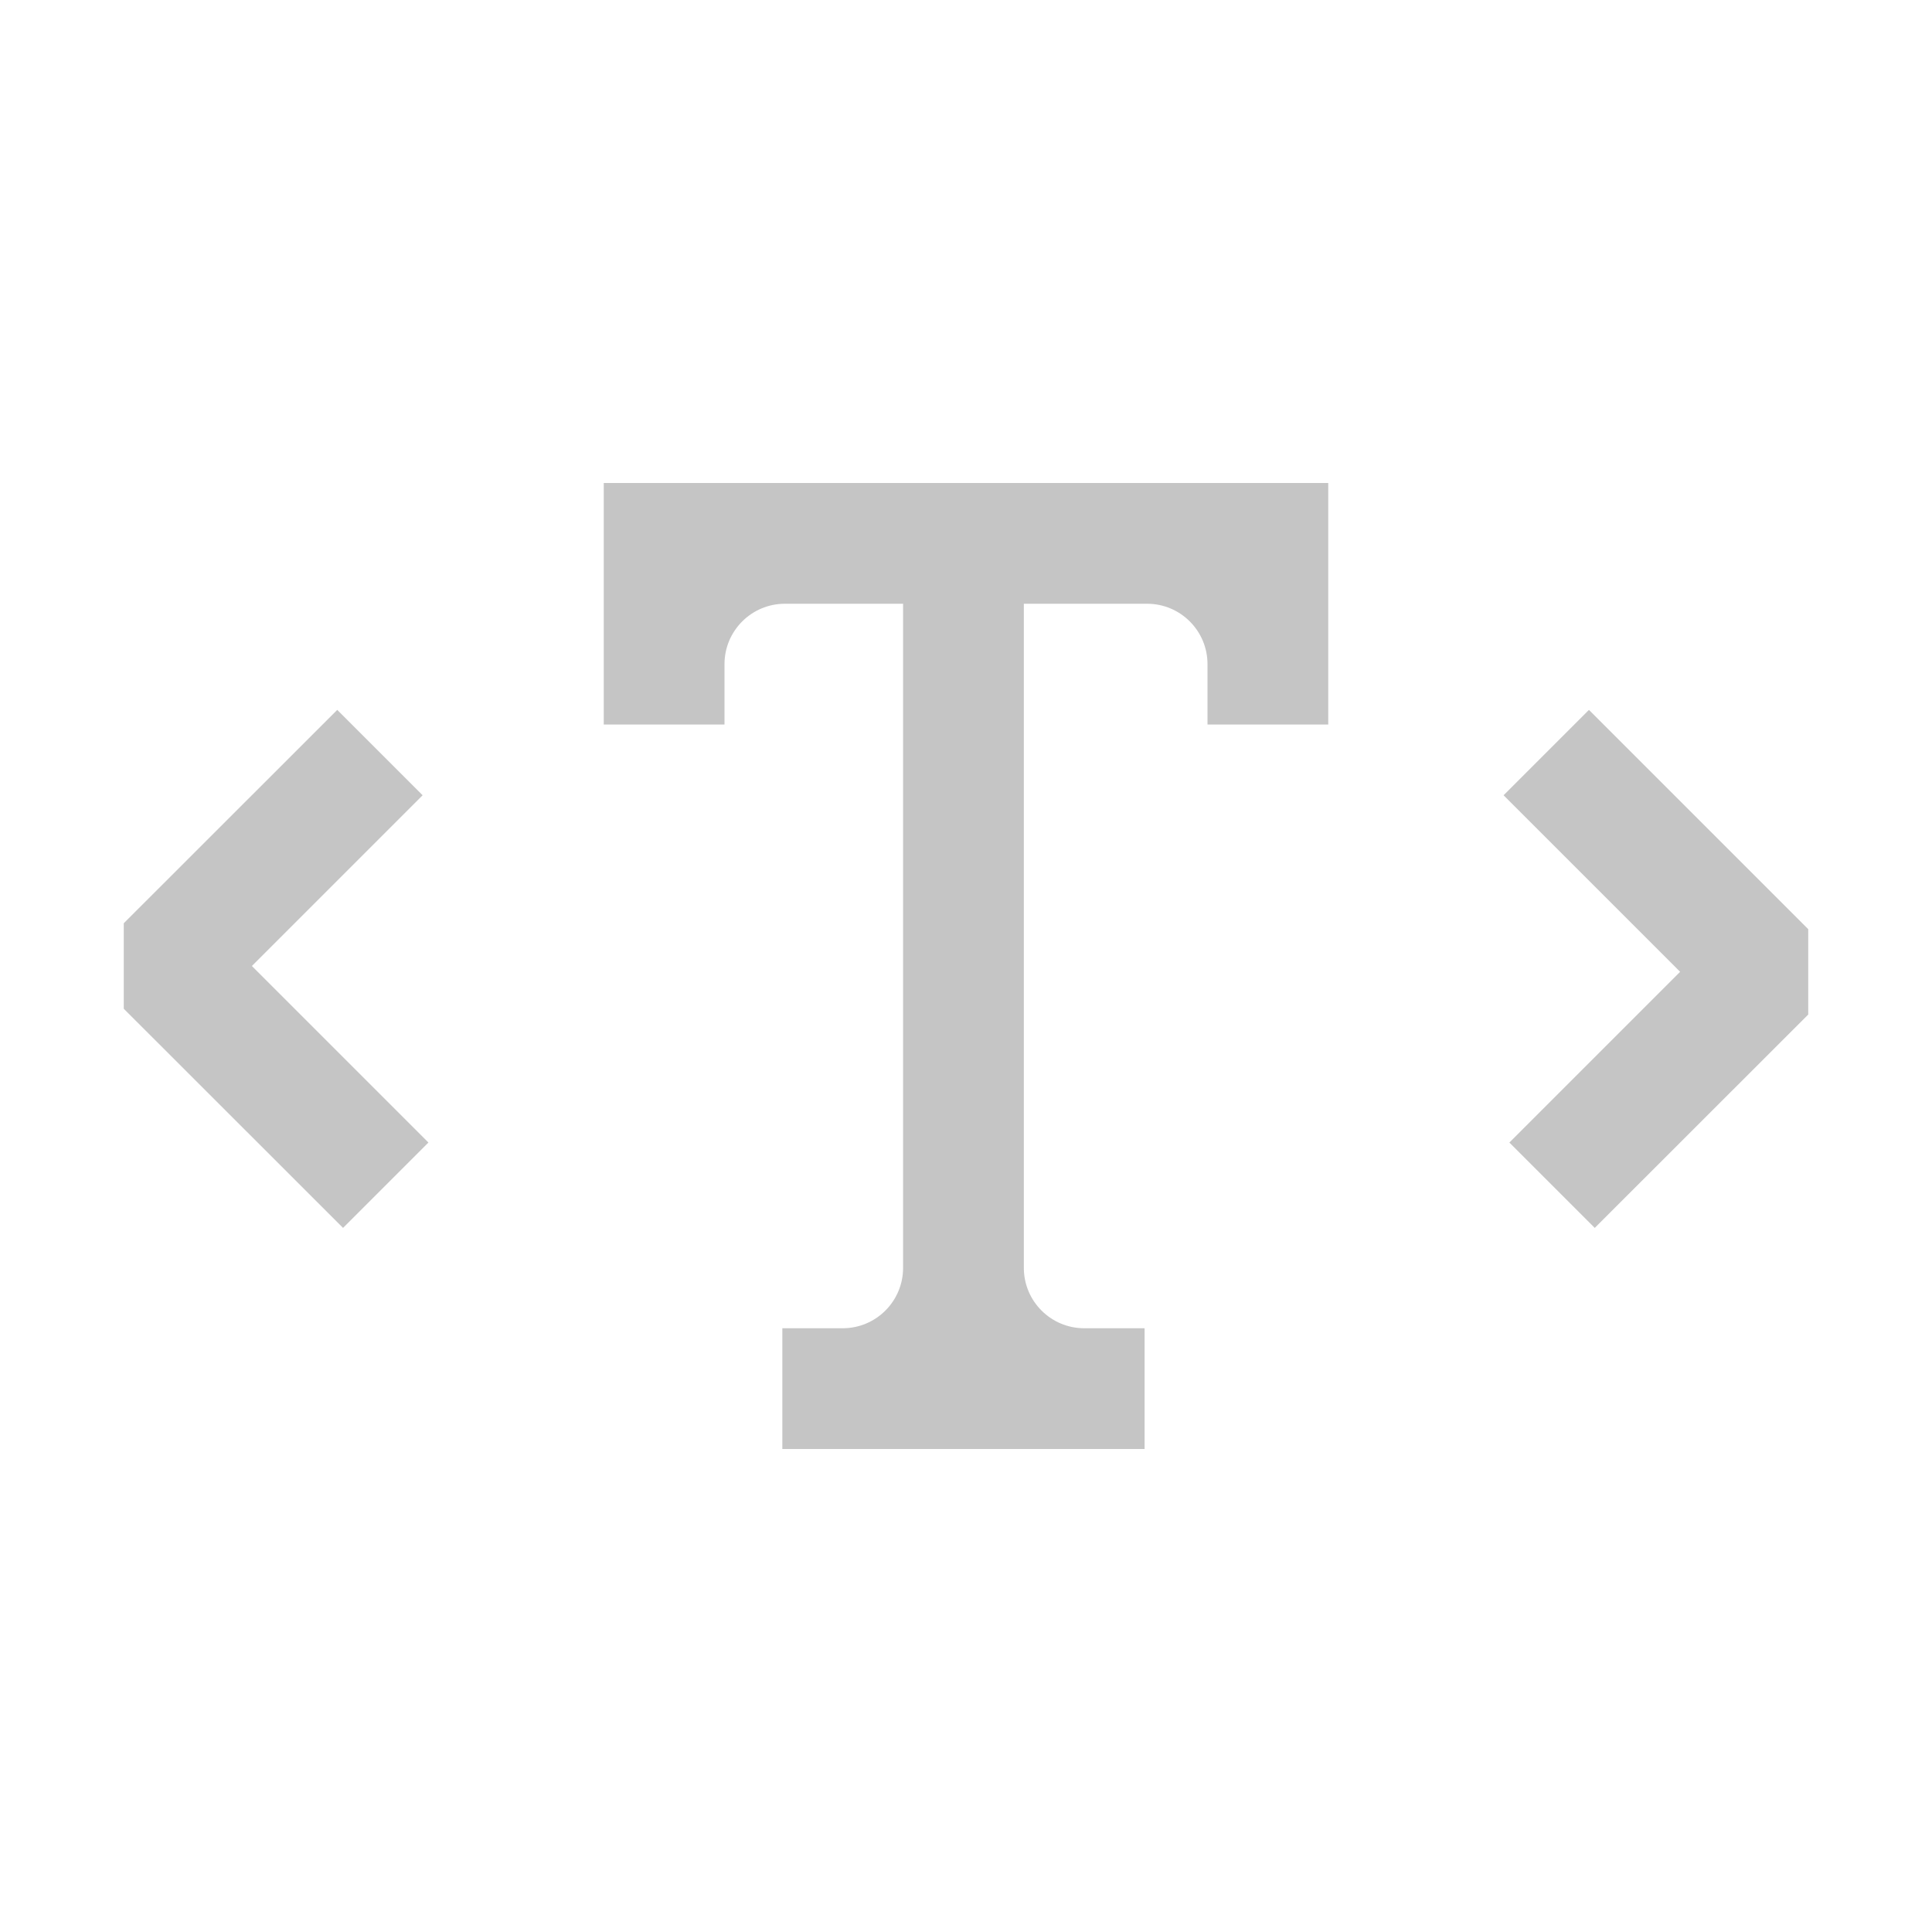
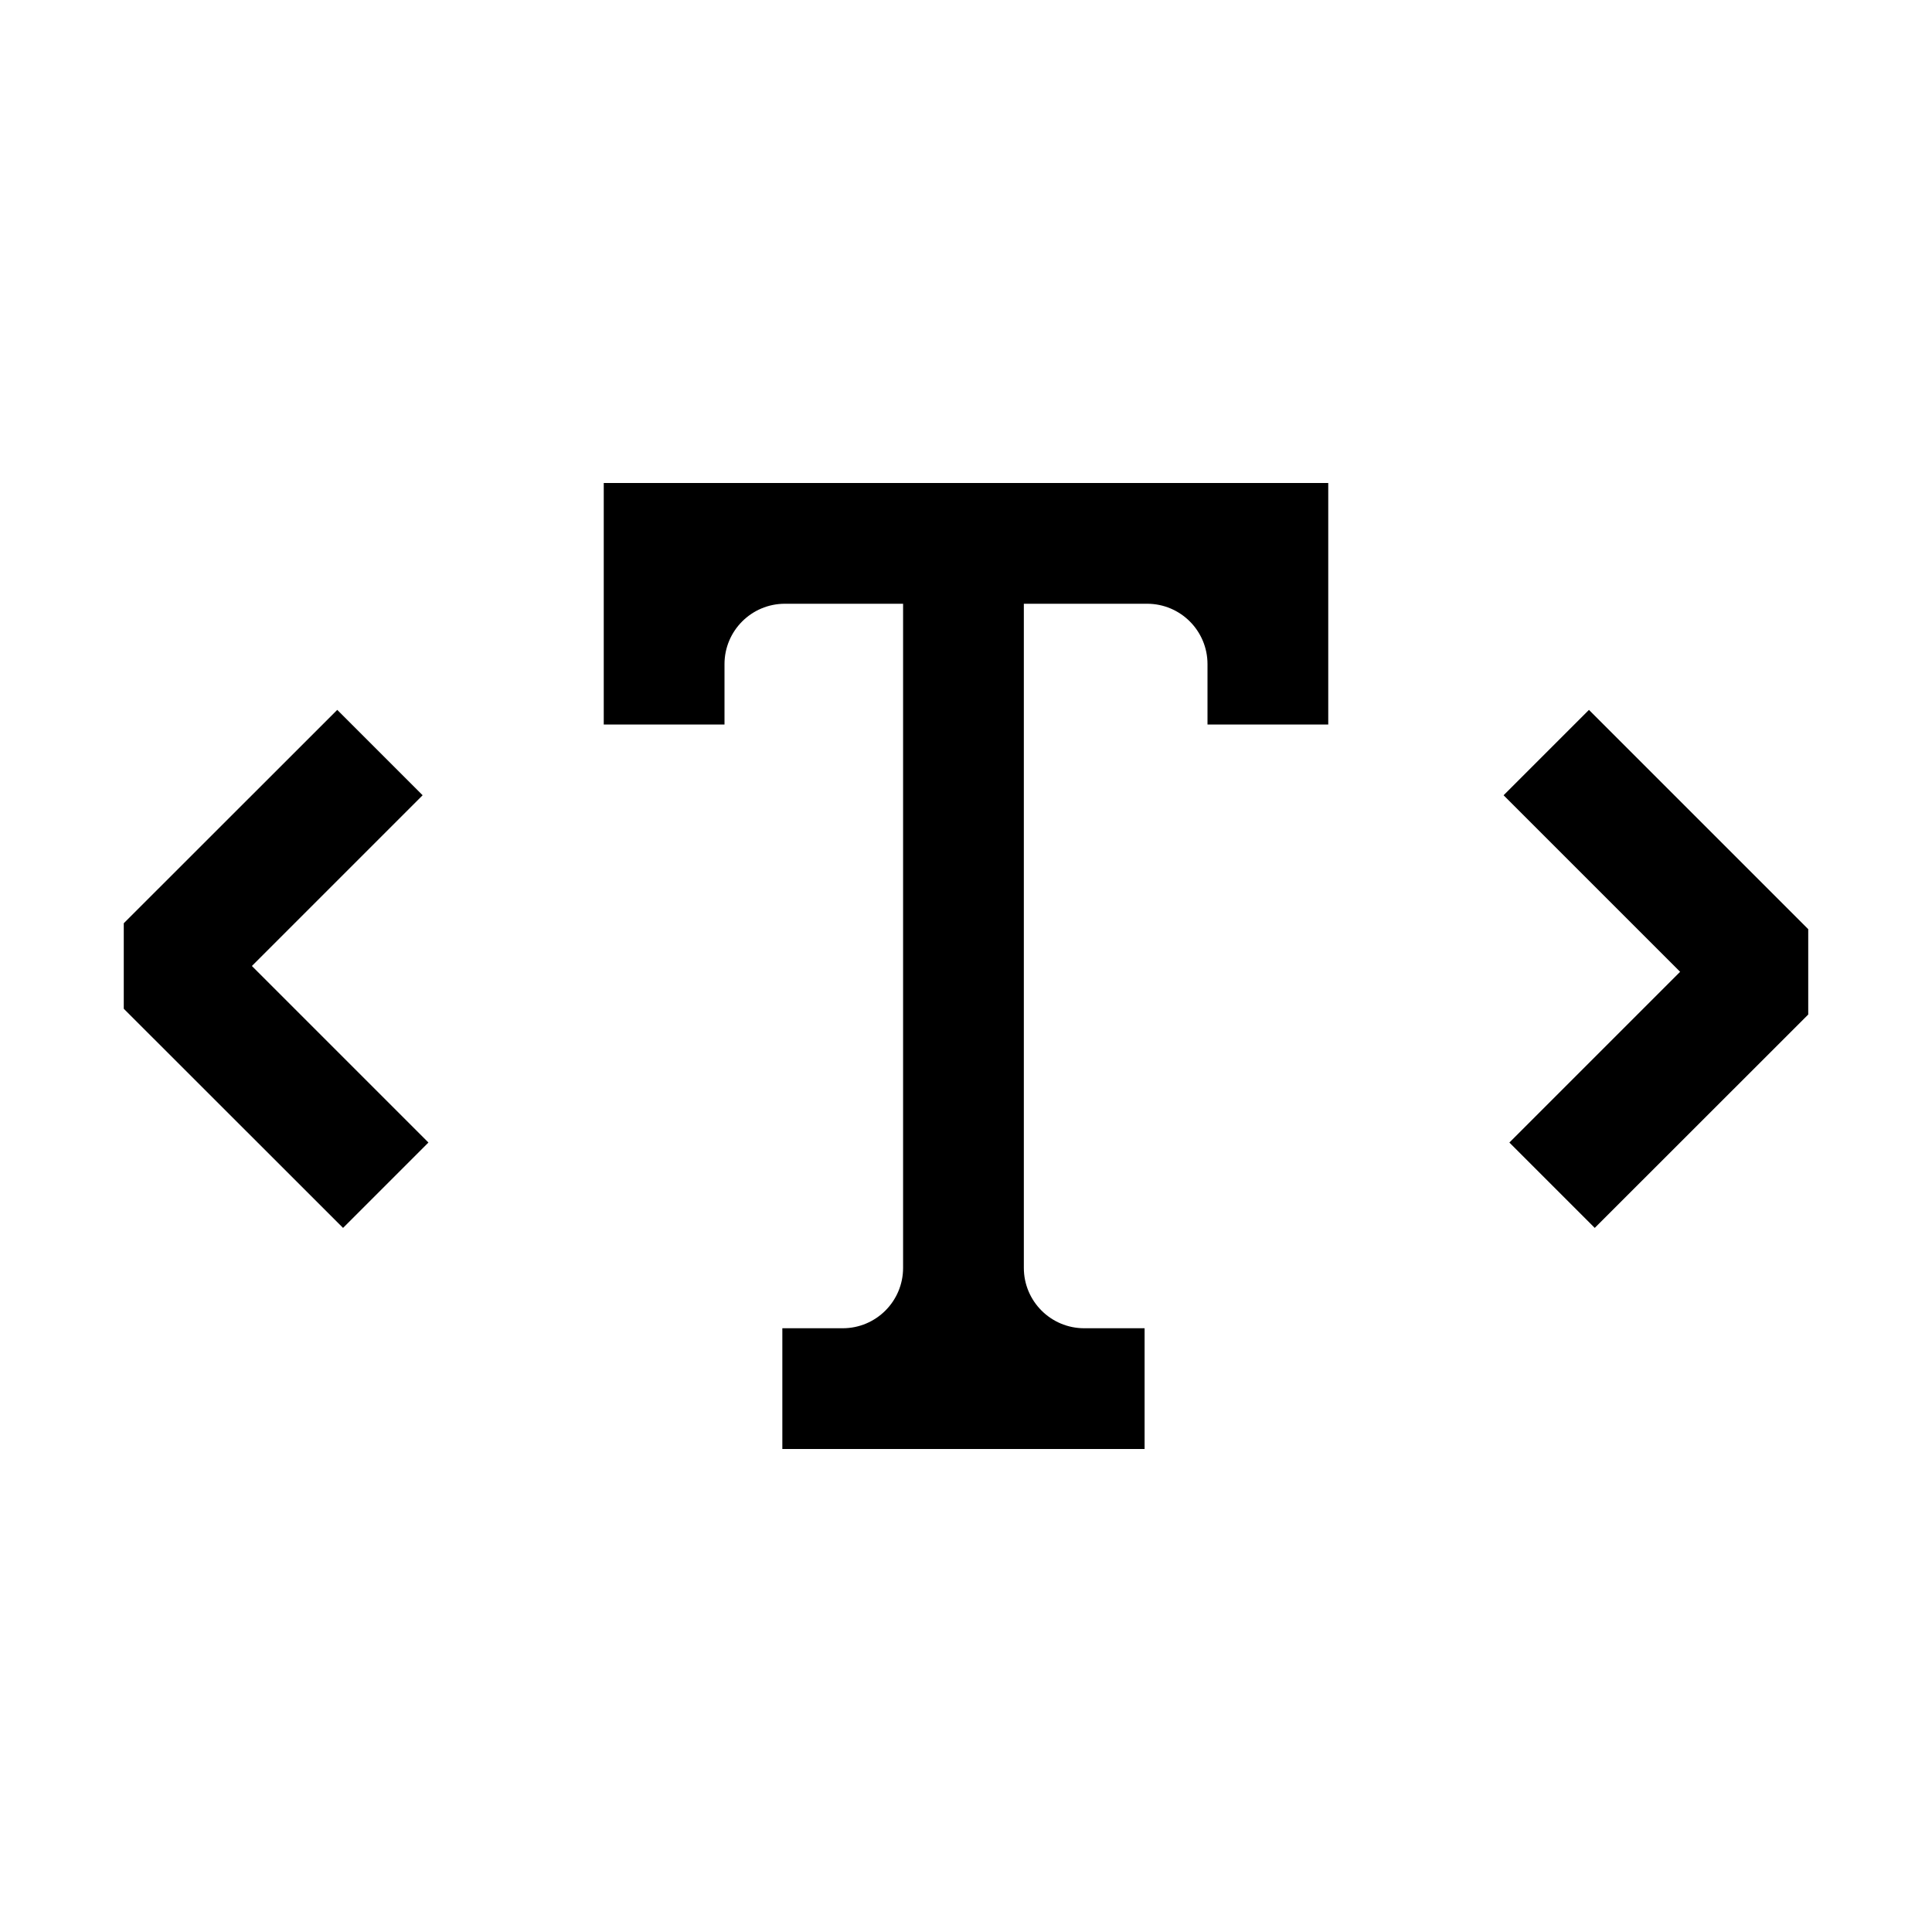
- <svg xmlns="http://www.w3.org/2000/svg" width="16" height="16" viewBox="0 0 16 16" fill="none">
-   <path fill-rule="evenodd" clip-rule="evenodd" d="M11 6H10V5.5C10 5.224 9.776 5 9.5 5H8.479V10.5C8.479 10.776 8.703 11 8.979 11H9.479V12H6.479V11H6.979C7.255 11 7.479 10.776 7.479 10.5V5H6.5C6.224 5 6 5.224 6 5.5V6H5V4H11V6ZM13.914 8.048L12.452 6.586L13.159 5.879L14.975 7.695V8.402L13.207 10.169L12.5 9.462L13.914 8.048ZM3.548 9.462L2.086 8L3.5 6.586L2.793 5.879L1.025 7.646V8.354L2.841 10.169L3.548 9.462Z" fill="#C5C5C5" />
+ <svg xmlns="http://www.w3.org/2000/svg" width="16" height="16">
+   <path fill-rule="evenodd" clip-rule="evenodd" d="M11 6h-1v-.5a.5.5 0 0 0-.5-.5H8.479v5.5a.5.5 0 0 0 .5.5h.5v1h-3v-1h.5a.5.5 0 0 0 .5-.5V5H6.5a.5.5 0 0 0-.5.5V6H5V4h6v2zm2.914 2.048l-1.462-1.462.707-.707 1.816 1.816v.707l-1.768 1.767-.707-.707 1.414-1.414zM3.548 9.462L2.086 8 3.5 6.586l-.707-.707-1.768 1.767v.708l1.816 1.815.707-.707z" />
</svg>
